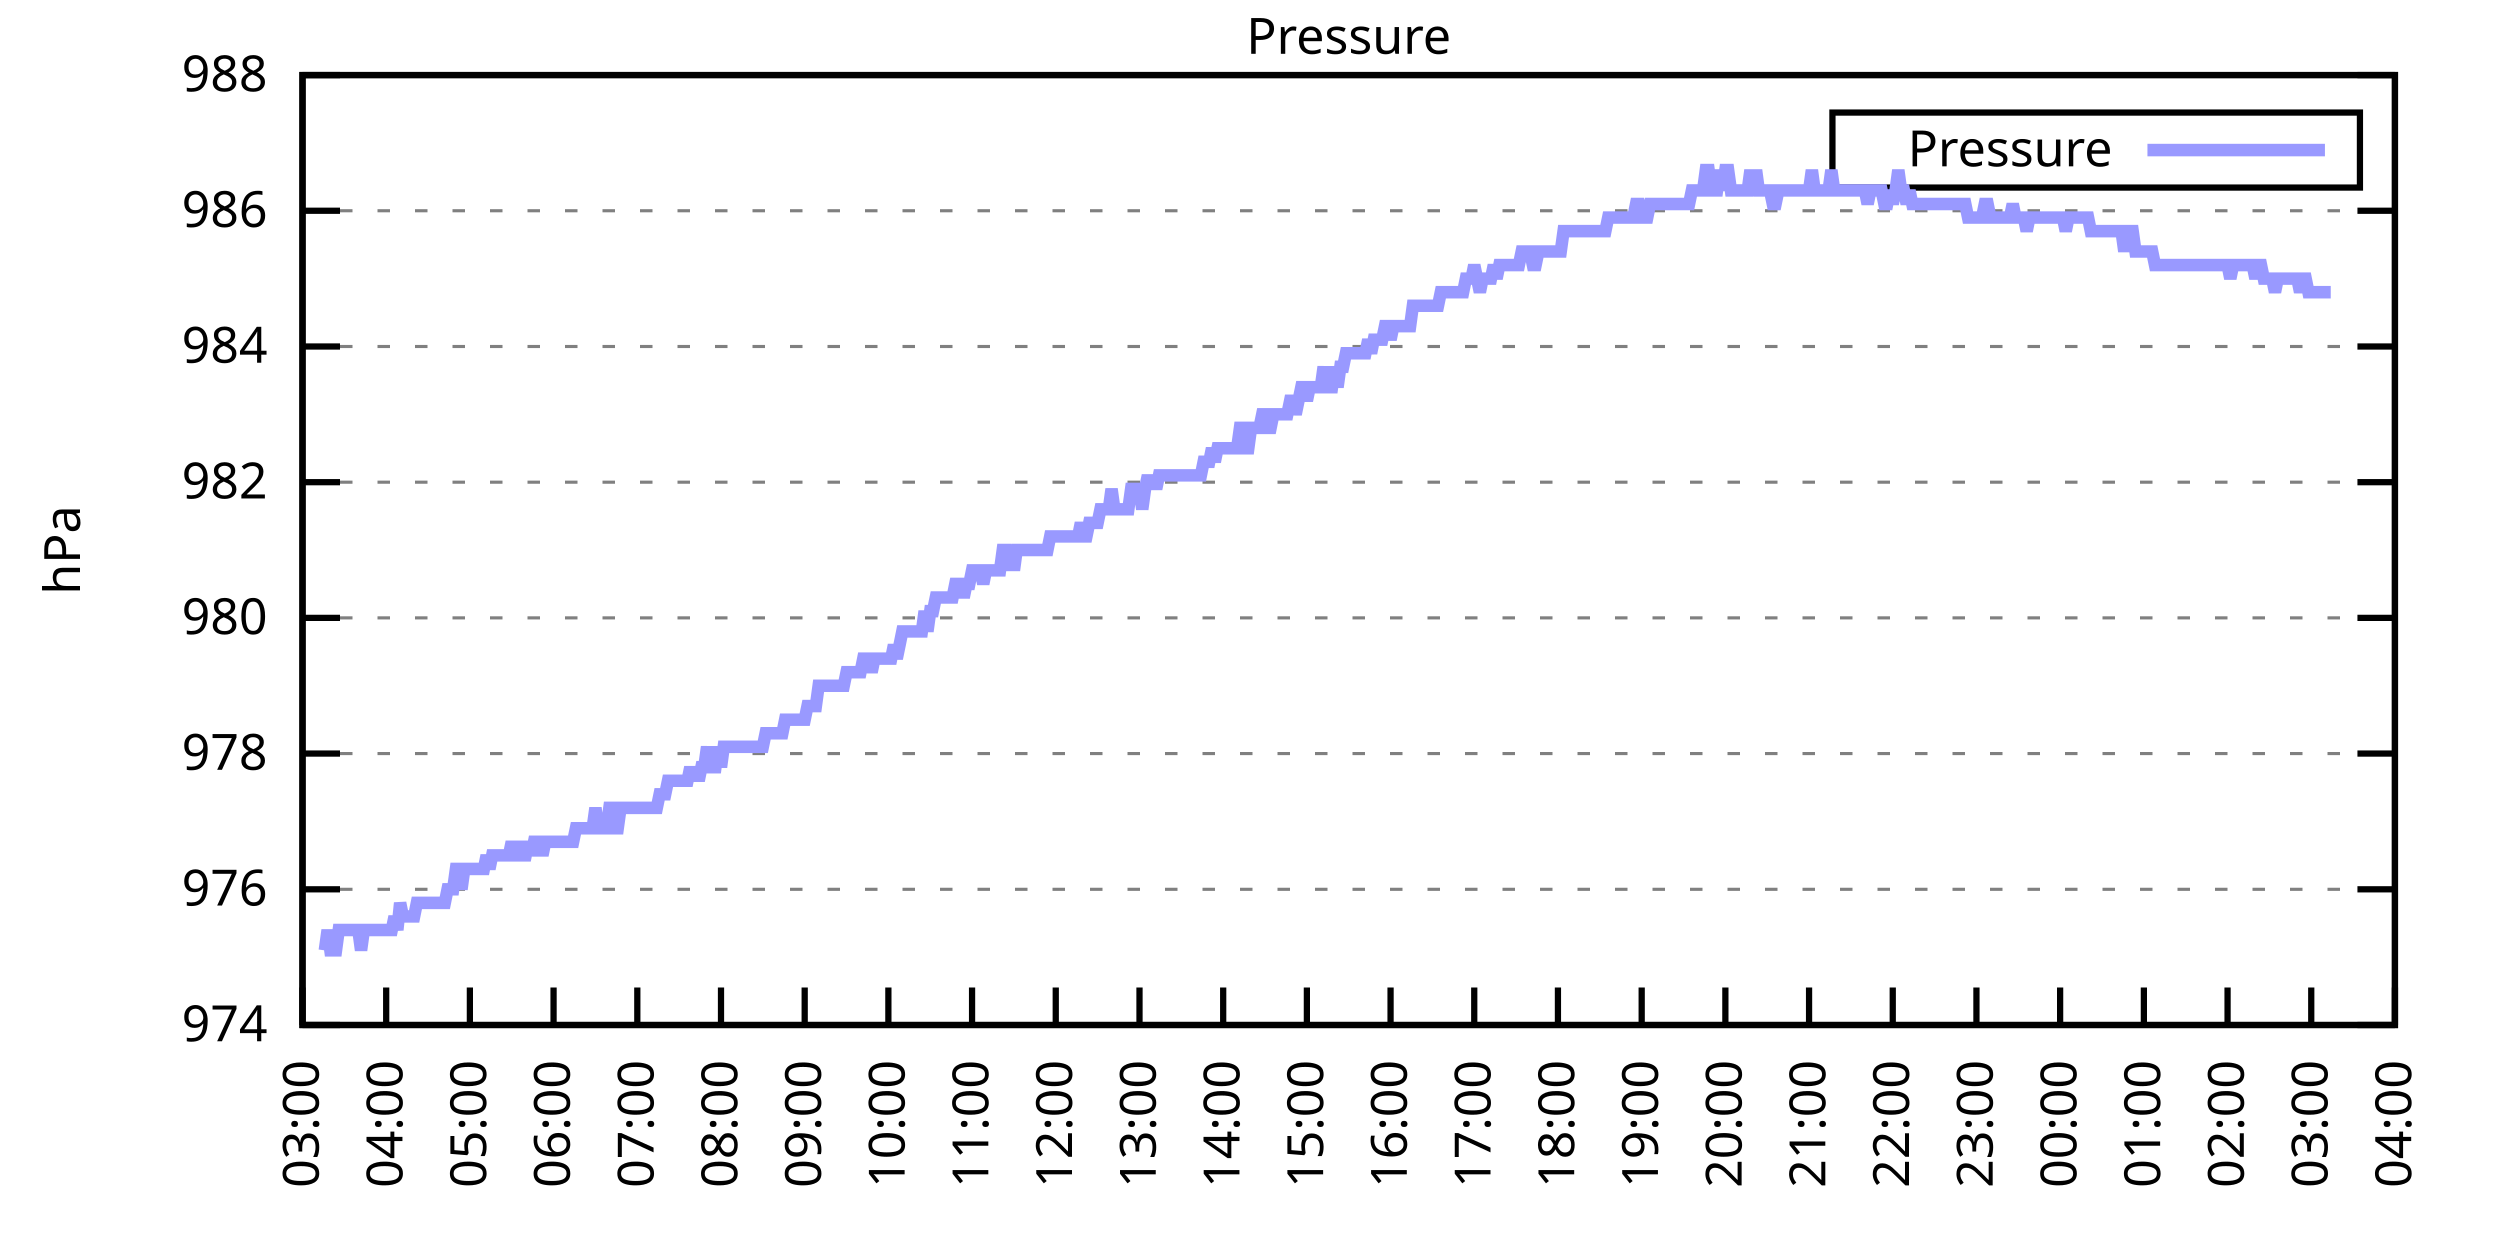
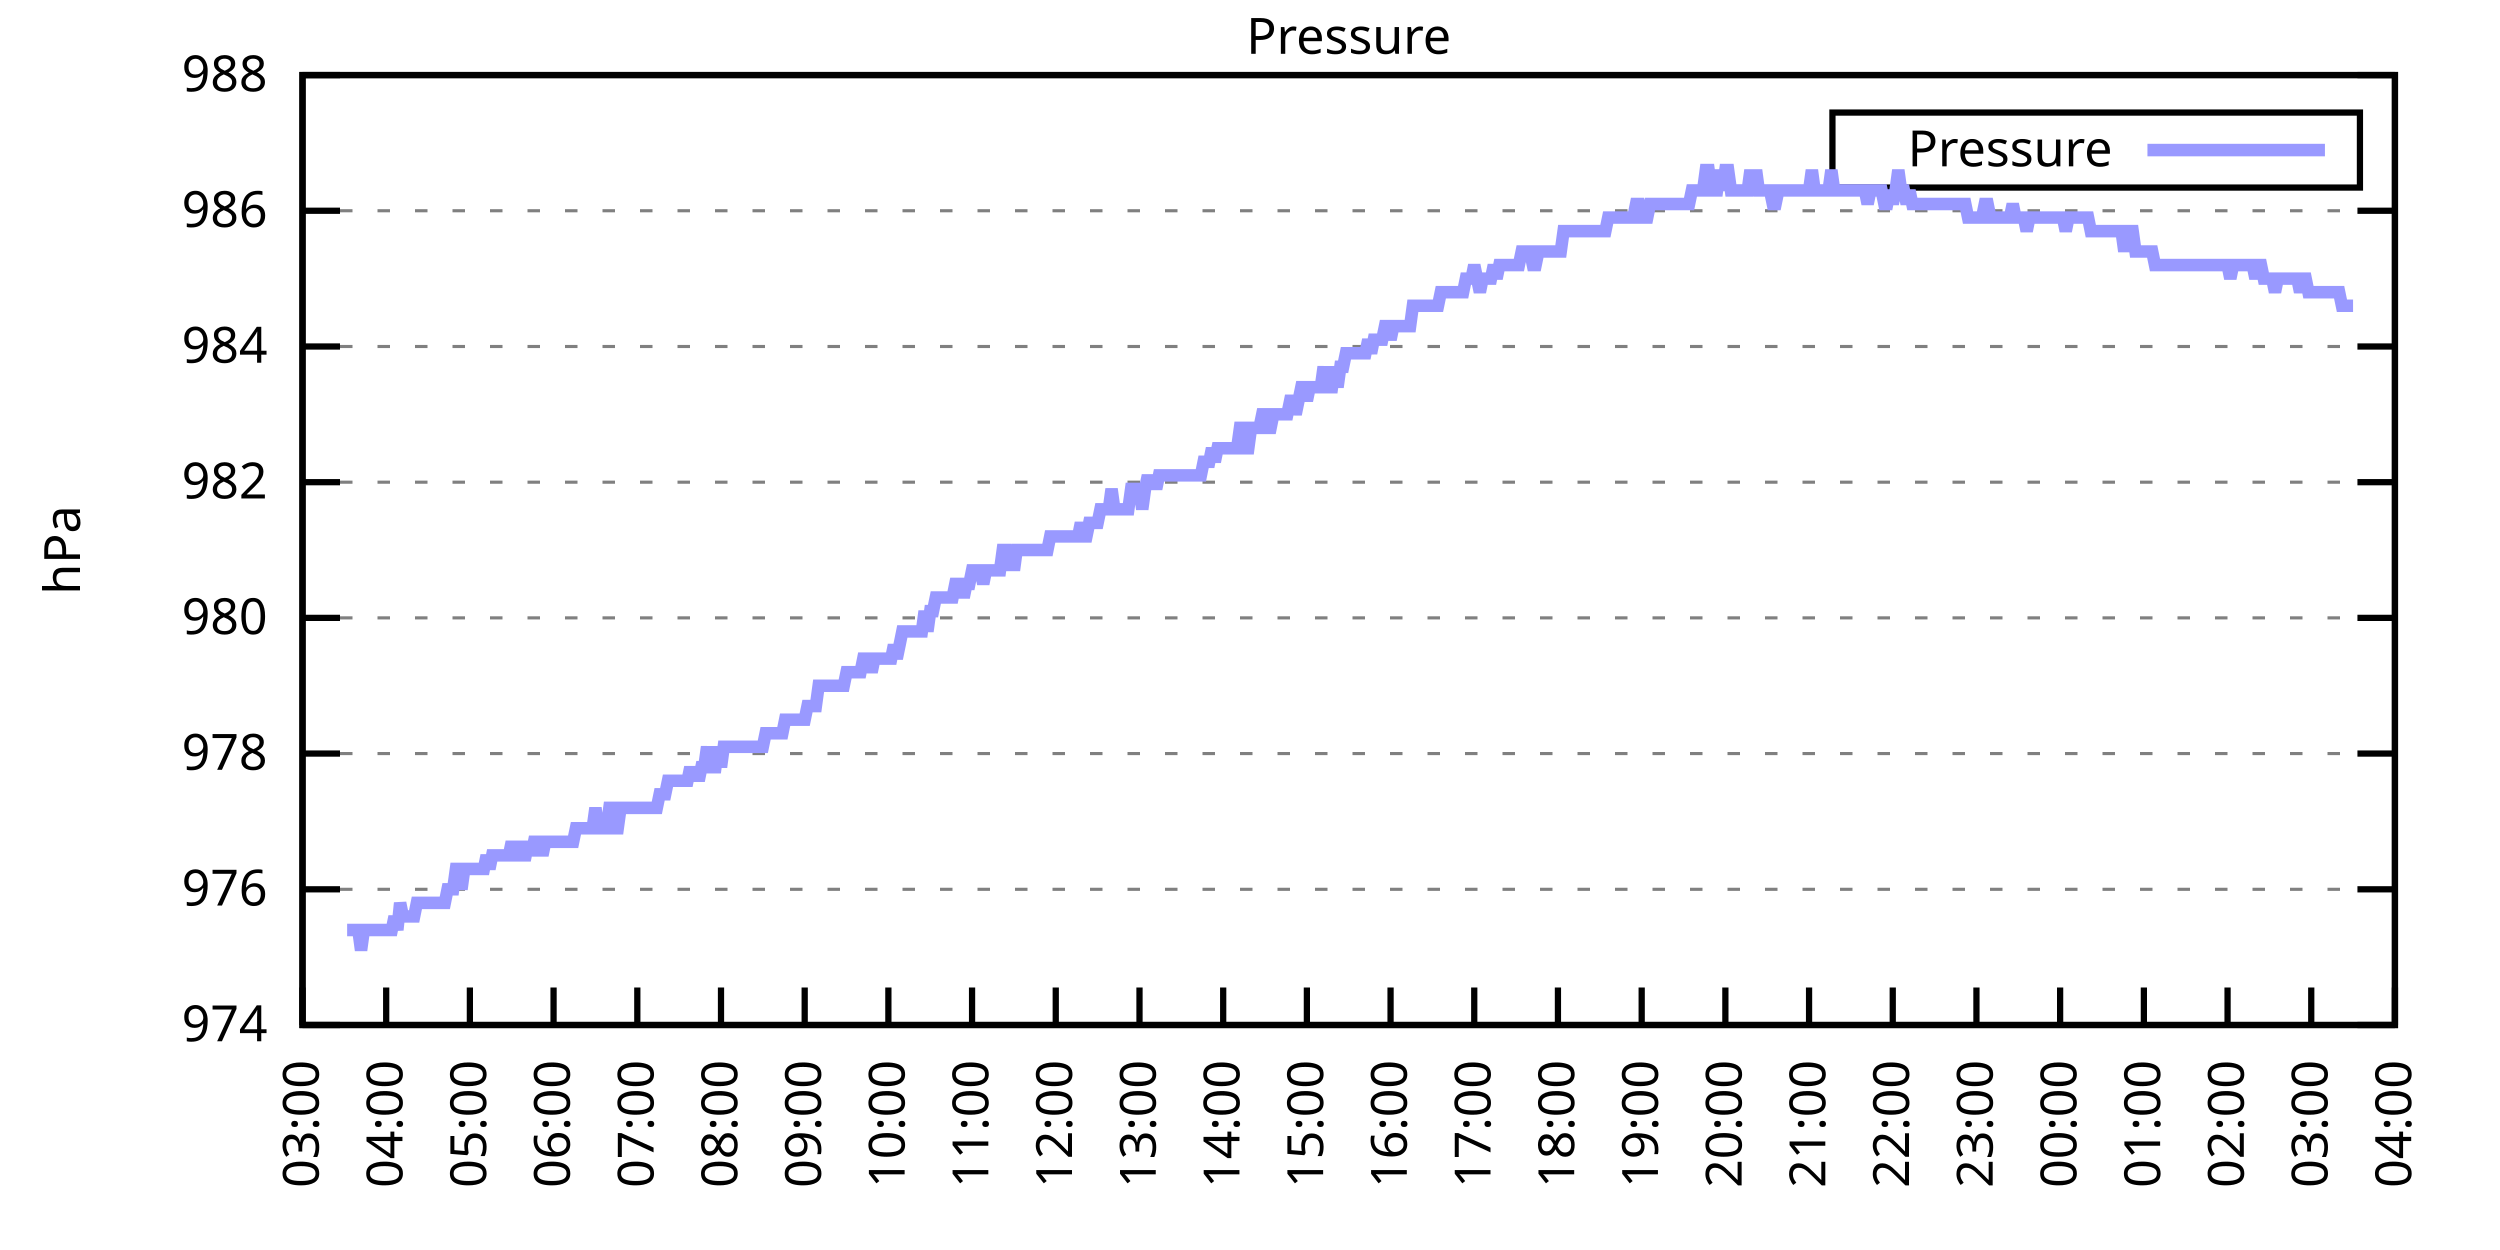
<svg xmlns="http://www.w3.org/2000/svg" xmlns:xlink="http://www.w3.org/1999/xlink" width="400" height="200" viewBox="0 0 400 200">
  <g id="gnuplot_canvas">
    <rect x="0" y="0" width="400" height="200" fill="none" />
    <defs>
      <circle id="gpDot" r="0.5" stroke-width="0.5" stroke="currentColor" />
      <path id="gpPt0" stroke-width="0.333" stroke="currentColor" d="M-1,0 h2 M0,-1 v2" />
      <path id="gpPt1" stroke-width="0.333" stroke="currentColor" d="M-1,-1 L1,1 M1,-1 L-1,1" />
      <path id="gpPt2" stroke-width="0.333" stroke="currentColor" d="M-1,0 L1,0 M0,-1 L0,1 M-1,-1 L1,1 M-1,1 L1,-1" />
      <rect id="gpPt3" stroke-width="0.333" stroke="currentColor" x="-1" y="-1" width="2" height="2" />
      <rect id="gpPt4" stroke-width="0.333" stroke="currentColor" fill="currentColor" x="-1" y="-1" width="2" height="2" />
      <circle id="gpPt5" stroke-width="0.333" stroke="currentColor" cx="0" cy="0" r="1" />
      <use xlink:href="#gpPt5" id="gpPt6" fill="currentColor" stroke="none" />
      <path id="gpPt7" stroke-width="0.333" stroke="currentColor" d="M0,-1.33 L-1.33,0.67 L1.33,0.67 z" />
      <use xlink:href="#gpPt7" id="gpPt8" fill="currentColor" stroke="none" />
      <use xlink:href="#gpPt7" id="gpPt9" stroke="currentColor" transform="rotate(180)" />
      <use xlink:href="#gpPt9" id="gpPt10" fill="currentColor" stroke="none" />
      <use xlink:href="#gpPt3" id="gpPt11" stroke="currentColor" transform="rotate(45)" />
      <use xlink:href="#gpPt11" id="gpPt12" fill="currentColor" stroke="none" />
      <path id="gpPt13" stroke-width="0.333" stroke="currentColor" d="M0,1.330 L1.265,0.411 L0.782,-1.067 L-0.782,-1.076 L-1.265,0.411 z" />
      <use xlink:href="#gpPt13" id="gpPt14" fill="currentColor" stroke="none" />
      <filter id="textbox" filterUnits="objectBoundingBox" x="0" y="0" height="1" width="1">
        <feFlood flood-color="white" flood-opacity="1" result="bgnd" />
        <feComposite in="SourceGraphic" in2="bgnd" operator="atop" />
      </filter>
      <filter id="greybox" filterUnits="objectBoundingBox" x="0" y="0" height="1" width="1">
        <feFlood flood-color="lightgrey" flood-opacity="1" result="grey" />
        <feComposite in="SourceGraphic" in2="grey" operator="atop" />
      </filter>
    </defs>
    <g fill="none" color="white" stroke="currentColor" stroke-width="1.00" stroke-linecap="butt" stroke-linejoin="miter">
</g>
    <g fill="none" color="black" stroke="currentColor" stroke-width="1.00" stroke-linecap="butt" stroke-linejoin="miter">
      <g stroke="none" shape-rendering="crispEdges">
        <polygon fill="rgb(255, 255, 255)" points="48.40,164.00 383.18,164.00 383.18,12.02 48.40,12.02 " />
      </g>
    </g>
    <g fill="none" color="black" stroke="currentColor" stroke-width="1.00" stroke-linecap="butt" stroke-linejoin="miter">
</g>
    <g fill="none" color="black" stroke="black" stroke-width="0.50" stroke-linecap="butt" stroke-linejoin="miter">
</g>
    <g fill="none" color="gray" stroke="currentColor" stroke-width="0.50" stroke-linecap="butt" stroke-linejoin="miter">
      <path stroke="gray" stroke-dasharray="2,4" class="gridline" d="M48.40,164.00 L383.19,164.00  " />
    </g>
    <g fill="none" color="gray" stroke="gray" stroke-width="1.00" stroke-linecap="butt" stroke-linejoin="miter">
</g>
    <g fill="none" color="black" stroke="currentColor" stroke-width="1.00" stroke-linecap="butt" stroke-linejoin="miter">
      <path stroke="black" d="M48.40,164.00 L54.40,164.00 M383.19,164.00 L377.19,164.00  " />
      <g transform="translate(42.80,166.60)" stroke="none" fill="black" font-family="Sans" font-size="8.00" text-anchor="end">
        <text>
          <tspan font-family="Sans"> 974</tspan>
        </text>
      </g>
    </g>
    <g fill="none" color="black" stroke="currentColor" stroke-width="1.00" stroke-linecap="butt" stroke-linejoin="miter">
</g>
    <g fill="none" color="black" stroke="black" stroke-width="0.50" stroke-linecap="butt" stroke-linejoin="miter">
</g>
    <g fill="none" color="gray" stroke="currentColor" stroke-width="0.50" stroke-linecap="butt" stroke-linejoin="miter">
      <path stroke="gray" stroke-dasharray="2,4" class="gridline" d="M48.40,142.29 L383.19,142.29  " />
    </g>
    <g fill="none" color="gray" stroke="gray" stroke-width="1.00" stroke-linecap="butt" stroke-linejoin="miter">
</g>
    <g fill="none" color="black" stroke="currentColor" stroke-width="1.00" stroke-linecap="butt" stroke-linejoin="miter">
      <path stroke="black" d="M48.40,142.29 L54.40,142.29 M383.19,142.29 L377.19,142.29  " />
      <g transform="translate(42.80,144.89)" stroke="none" fill="black" font-family="Sans" font-size="8.00" text-anchor="end">
        <text>
          <tspan font-family="Sans"> 976</tspan>
        </text>
      </g>
    </g>
    <g fill="none" color="black" stroke="currentColor" stroke-width="1.00" stroke-linecap="butt" stroke-linejoin="miter">
</g>
    <g fill="none" color="black" stroke="black" stroke-width="0.50" stroke-linecap="butt" stroke-linejoin="miter">
</g>
    <g fill="none" color="gray" stroke="currentColor" stroke-width="0.50" stroke-linecap="butt" stroke-linejoin="miter">
      <path stroke="gray" stroke-dasharray="2,4" class="gridline" d="M48.40,120.57 L383.19,120.57  " />
    </g>
    <g fill="none" color="gray" stroke="gray" stroke-width="1.00" stroke-linecap="butt" stroke-linejoin="miter">
</g>
    <g fill="none" color="black" stroke="currentColor" stroke-width="1.00" stroke-linecap="butt" stroke-linejoin="miter">
      <path stroke="black" d="M48.40,120.57 L54.40,120.57 M383.19,120.57 L377.19,120.57  " />
      <g transform="translate(42.80,123.17)" stroke="none" fill="black" font-family="Sans" font-size="8.00" text-anchor="end">
        <text>
          <tspan font-family="Sans"> 978</tspan>
        </text>
      </g>
    </g>
    <g fill="none" color="black" stroke="currentColor" stroke-width="1.00" stroke-linecap="butt" stroke-linejoin="miter">
</g>
    <g fill="none" color="black" stroke="black" stroke-width="0.50" stroke-linecap="butt" stroke-linejoin="miter">
</g>
    <g fill="none" color="gray" stroke="currentColor" stroke-width="0.50" stroke-linecap="butt" stroke-linejoin="miter">
      <path stroke="gray" stroke-dasharray="2,4" class="gridline" d="M48.40,98.86 L383.19,98.86  " />
    </g>
    <g fill="none" color="gray" stroke="gray" stroke-width="1.00" stroke-linecap="butt" stroke-linejoin="miter">
</g>
    <g fill="none" color="black" stroke="currentColor" stroke-width="1.00" stroke-linecap="butt" stroke-linejoin="miter">
      <path stroke="black" d="M48.40,98.86 L54.40,98.86 M383.19,98.86 L377.19,98.86  " />
      <g transform="translate(42.80,101.46)" stroke="none" fill="black" font-family="Sans" font-size="8.00" text-anchor="end">
        <text>
          <tspan font-family="Sans"> 980</tspan>
        </text>
      </g>
    </g>
    <g fill="none" color="black" stroke="currentColor" stroke-width="1.00" stroke-linecap="butt" stroke-linejoin="miter">
</g>
    <g fill="none" color="black" stroke="black" stroke-width="0.50" stroke-linecap="butt" stroke-linejoin="miter">
</g>
    <g fill="none" color="gray" stroke="currentColor" stroke-width="0.50" stroke-linecap="butt" stroke-linejoin="miter">
      <path stroke="gray" stroke-dasharray="2,4" class="gridline" d="M48.40,77.15 L383.19,77.15  " />
    </g>
    <g fill="none" color="gray" stroke="gray" stroke-width="1.00" stroke-linecap="butt" stroke-linejoin="miter">
</g>
    <g fill="none" color="black" stroke="currentColor" stroke-width="1.00" stroke-linecap="butt" stroke-linejoin="miter">
      <path stroke="black" d="M48.40,77.15 L54.40,77.15 M383.19,77.15 L377.19,77.15  " />
      <g transform="translate(42.80,79.75)" stroke="none" fill="black" font-family="Sans" font-size="8.00" text-anchor="end">
        <text>
          <tspan font-family="Sans"> 982</tspan>
        </text>
      </g>
    </g>
    <g fill="none" color="black" stroke="currentColor" stroke-width="1.00" stroke-linecap="butt" stroke-linejoin="miter">
</g>
    <g fill="none" color="black" stroke="black" stroke-width="0.50" stroke-linecap="butt" stroke-linejoin="miter">
</g>
    <g fill="none" color="gray" stroke="currentColor" stroke-width="0.50" stroke-linecap="butt" stroke-linejoin="miter">
      <path stroke="gray" stroke-dasharray="2,4" class="gridline" d="M48.40,55.44 L383.19,55.44  " />
    </g>
    <g fill="none" color="gray" stroke="gray" stroke-width="1.00" stroke-linecap="butt" stroke-linejoin="miter">
</g>
    <g fill="none" color="black" stroke="currentColor" stroke-width="1.00" stroke-linecap="butt" stroke-linejoin="miter">
      <path stroke="black" d="M48.40,55.44 L54.40,55.44 M383.19,55.44 L377.19,55.44  " />
      <g transform="translate(42.80,58.04)" stroke="none" fill="black" font-family="Sans" font-size="8.00" text-anchor="end">
        <text>
          <tspan font-family="Sans"> 984</tspan>
        </text>
      </g>
    </g>
    <g fill="none" color="black" stroke="currentColor" stroke-width="1.00" stroke-linecap="butt" stroke-linejoin="miter">
</g>
    <g fill="none" color="black" stroke="black" stroke-width="0.50" stroke-linecap="butt" stroke-linejoin="miter">
</g>
    <g fill="none" color="gray" stroke="currentColor" stroke-width="0.50" stroke-linecap="butt" stroke-linejoin="miter">
      <path stroke="gray" stroke-dasharray="2,4" class="gridline" d="M48.40,33.72 L383.19,33.72  " />
    </g>
    <g fill="none" color="gray" stroke="gray" stroke-width="1.00" stroke-linecap="butt" stroke-linejoin="miter">
</g>
    <g fill="none" color="black" stroke="currentColor" stroke-width="1.00" stroke-linecap="butt" stroke-linejoin="miter">
      <path stroke="black" d="M48.40,33.72 L54.40,33.72 M383.19,33.72 L377.19,33.72  " />
      <g transform="translate(42.80,36.32)" stroke="none" fill="black" font-family="Sans" font-size="8.00" text-anchor="end">
        <text>
          <tspan font-family="Sans"> 986</tspan>
        </text>
      </g>
    </g>
    <g fill="none" color="black" stroke="currentColor" stroke-width="1.00" stroke-linecap="butt" stroke-linejoin="miter">
</g>
    <g fill="none" color="black" stroke="black" stroke-width="0.50" stroke-linecap="butt" stroke-linejoin="miter">
</g>
    <g fill="none" color="gray" stroke="currentColor" stroke-width="0.50" stroke-linecap="butt" stroke-linejoin="miter">
      <path stroke="gray" stroke-dasharray="2,4" class="gridline" d="M48.40,12.01 L383.19,12.01  " />
    </g>
    <g fill="none" color="gray" stroke="gray" stroke-width="1.00" stroke-linecap="butt" stroke-linejoin="miter">
</g>
    <g fill="none" color="black" stroke="currentColor" stroke-width="1.00" stroke-linecap="butt" stroke-linejoin="miter">
      <path stroke="black" d="M48.40,12.01 L54.40,12.01 M383.19,12.01 L377.19,12.01  " />
      <g transform="translate(42.80,14.61)" stroke="none" fill="black" font-family="Sans" font-size="8.00" text-anchor="end">
        <text>
          <tspan font-family="Sans"> 988</tspan>
        </text>
      </g>
    </g>
    <g fill="none" color="black" stroke="currentColor" stroke-width="1.00" stroke-linecap="butt" stroke-linejoin="miter">
      <path stroke="black" d="M48.40,164.00 L48.40,158.00  " />
      <g transform="translate(51.00,169.60) rotate(270.00)" stroke="none" fill="black" font-family="Sans" font-size="8.00" text-anchor="end">
        <text>
          <tspan font-family="Sans">03:00</tspan>
        </text>
      </g>
    </g>
    <g fill="none" color="black" stroke="currentColor" stroke-width="1.00" stroke-linecap="butt" stroke-linejoin="miter">
      <path stroke="black" d="M61.79,164.00 L61.79,158.00  " />
      <g transform="translate(64.39,169.60) rotate(270.00)" stroke="none" fill="black" font-family="Sans" font-size="8.00" text-anchor="end">
        <text>
          <tspan font-family="Sans">04:00</tspan>
        </text>
      </g>
    </g>
    <g fill="none" color="black" stroke="currentColor" stroke-width="1.00" stroke-linecap="butt" stroke-linejoin="miter">
      <path stroke="black" d="M75.18,164.00 L75.18,158.00  " />
      <g transform="translate(77.78,169.60) rotate(270.00)" stroke="none" fill="black" font-family="Sans" font-size="8.00" text-anchor="end">
        <text>
          <tspan font-family="Sans">05:00</tspan>
        </text>
      </g>
    </g>
    <g fill="none" color="black" stroke="currentColor" stroke-width="1.00" stroke-linecap="butt" stroke-linejoin="miter">
      <path stroke="black" d="M88.57,164.00 L88.57,158.00  " />
      <g transform="translate(91.17,169.60) rotate(270.00)" stroke="none" fill="black" font-family="Sans" font-size="8.00" text-anchor="end">
        <text>
          <tspan font-family="Sans">06:00</tspan>
        </text>
      </g>
    </g>
    <g fill="none" color="black" stroke="currentColor" stroke-width="1.00" stroke-linecap="butt" stroke-linejoin="miter">
      <path stroke="black" d="M101.97,164.00 L101.97,158.00  " />
      <g transform="translate(104.57,169.60) rotate(270.00)" stroke="none" fill="black" font-family="Sans" font-size="8.00" text-anchor="end">
        <text>
          <tspan font-family="Sans">07:00</tspan>
        </text>
      </g>
    </g>
    <g fill="none" color="black" stroke="currentColor" stroke-width="1.00" stroke-linecap="butt" stroke-linejoin="miter">
      <path stroke="black" d="M115.36,164.00 L115.36,158.00  " />
      <g transform="translate(117.96,169.60) rotate(270.00)" stroke="none" fill="black" font-family="Sans" font-size="8.00" text-anchor="end">
        <text>
          <tspan font-family="Sans">08:00</tspan>
        </text>
      </g>
    </g>
    <g fill="none" color="black" stroke="currentColor" stroke-width="1.00" stroke-linecap="butt" stroke-linejoin="miter">
      <path stroke="black" d="M128.75,164.00 L128.75,158.00  " />
      <g transform="translate(131.35,169.60) rotate(270.00)" stroke="none" fill="black" font-family="Sans" font-size="8.00" text-anchor="end">
        <text>
          <tspan font-family="Sans">09:00</tspan>
        </text>
      </g>
    </g>
    <g fill="none" color="black" stroke="currentColor" stroke-width="1.00" stroke-linecap="butt" stroke-linejoin="miter">
      <path stroke="black" d="M142.14,164.00 L142.14,158.00  " />
      <g transform="translate(144.74,169.60) rotate(270.00)" stroke="none" fill="black" font-family="Sans" font-size="8.00" text-anchor="end">
        <text>
          <tspan font-family="Sans">10:00</tspan>
        </text>
      </g>
    </g>
    <g fill="none" color="black" stroke="currentColor" stroke-width="1.00" stroke-linecap="butt" stroke-linejoin="miter">
      <path stroke="black" d="M155.53,164.00 L155.53,158.00  " />
      <g transform="translate(158.13,169.60) rotate(270.00)" stroke="none" fill="black" font-family="Sans" font-size="8.00" text-anchor="end">
        <text>
          <tspan font-family="Sans">11:00</tspan>
        </text>
      </g>
    </g>
    <g fill="none" color="black" stroke="currentColor" stroke-width="1.00" stroke-linecap="butt" stroke-linejoin="miter">
      <path stroke="black" d="M168.92,164.00 L168.92,158.00  " />
      <g transform="translate(171.52,169.60) rotate(270.00)" stroke="none" fill="black" font-family="Sans" font-size="8.00" text-anchor="end">
        <text>
          <tspan font-family="Sans">12:00</tspan>
        </text>
      </g>
    </g>
    <g fill="none" color="black" stroke="currentColor" stroke-width="1.00" stroke-linecap="butt" stroke-linejoin="miter">
      <path stroke="black" d="M182.32,164.00 L182.32,158.00  " />
      <g transform="translate(184.92,169.60) rotate(270.00)" stroke="none" fill="black" font-family="Sans" font-size="8.00" text-anchor="end">
        <text>
          <tspan font-family="Sans">13:00</tspan>
        </text>
      </g>
    </g>
    <g fill="none" color="black" stroke="currentColor" stroke-width="1.00" stroke-linecap="butt" stroke-linejoin="miter">
      <path stroke="black" d="M195.71,164.00 L195.71,158.00  " />
      <g transform="translate(198.31,169.60) rotate(270.00)" stroke="none" fill="black" font-family="Sans" font-size="8.00" text-anchor="end">
        <text>
          <tspan font-family="Sans">14:00</tspan>
        </text>
      </g>
    </g>
    <g fill="none" color="black" stroke="currentColor" stroke-width="1.00" stroke-linecap="butt" stroke-linejoin="miter">
      <path stroke="black" d="M209.10,164.00 L209.10,158.00  " />
      <g transform="translate(211.70,169.60) rotate(270.00)" stroke="none" fill="black" font-family="Sans" font-size="8.00" text-anchor="end">
        <text>
          <tspan font-family="Sans">15:00</tspan>
        </text>
      </g>
    </g>
    <g fill="none" color="black" stroke="currentColor" stroke-width="1.00" stroke-linecap="butt" stroke-linejoin="miter">
      <path stroke="black" d="M222.49,164.00 L222.49,158.00  " />
      <g transform="translate(225.09,169.60) rotate(270.00)" stroke="none" fill="black" font-family="Sans" font-size="8.00" text-anchor="end">
        <text>
          <tspan font-family="Sans">16:00</tspan>
        </text>
      </g>
    </g>
    <g fill="none" color="black" stroke="currentColor" stroke-width="1.00" stroke-linecap="butt" stroke-linejoin="miter">
      <path stroke="black" d="M235.88,164.00 L235.88,158.00  " />
      <g transform="translate(238.48,169.60) rotate(270.00)" stroke="none" fill="black" font-family="Sans" font-size="8.00" text-anchor="end">
        <text>
          <tspan font-family="Sans">17:00</tspan>
        </text>
      </g>
    </g>
    <g fill="none" color="black" stroke="currentColor" stroke-width="1.00" stroke-linecap="butt" stroke-linejoin="miter">
      <path stroke="black" d="M249.27,164.00 L249.27,158.00  " />
      <g transform="translate(251.87,169.60) rotate(270.00)" stroke="none" fill="black" font-family="Sans" font-size="8.00" text-anchor="end">
        <text>
          <tspan font-family="Sans">18:00</tspan>
        </text>
      </g>
    </g>
    <g fill="none" color="black" stroke="currentColor" stroke-width="1.00" stroke-linecap="butt" stroke-linejoin="miter">
      <path stroke="black" d="M262.67,164.00 L262.67,158.00  " />
      <g transform="translate(265.27,169.60) rotate(270.00)" stroke="none" fill="black" font-family="Sans" font-size="8.00" text-anchor="end">
        <text>
          <tspan font-family="Sans">19:00</tspan>
        </text>
      </g>
    </g>
    <g fill="none" color="black" stroke="currentColor" stroke-width="1.00" stroke-linecap="butt" stroke-linejoin="miter">
      <path stroke="black" d="M276.06,164.00 L276.06,158.00  " />
      <g transform="translate(278.66,169.60) rotate(270.00)" stroke="none" fill="black" font-family="Sans" font-size="8.00" text-anchor="end">
        <text>
          <tspan font-family="Sans">20:00</tspan>
        </text>
      </g>
    </g>
    <g fill="none" color="black" stroke="currentColor" stroke-width="1.00" stroke-linecap="butt" stroke-linejoin="miter">
      <path stroke="black" d="M289.45,164.00 L289.45,158.00  " />
      <g transform="translate(292.05,169.60) rotate(270.00)" stroke="none" fill="black" font-family="Sans" font-size="8.00" text-anchor="end">
        <text>
          <tspan font-family="Sans">21:00</tspan>
        </text>
      </g>
    </g>
    <g fill="none" color="black" stroke="currentColor" stroke-width="1.00" stroke-linecap="butt" stroke-linejoin="miter">
      <path stroke="black" d="M302.84,164.00 L302.84,158.00  " />
      <g transform="translate(305.44,169.60) rotate(270.00)" stroke="none" fill="black" font-family="Sans" font-size="8.00" text-anchor="end">
        <text>
          <tspan font-family="Sans">22:00</tspan>
        </text>
      </g>
    </g>
    <g fill="none" color="black" stroke="currentColor" stroke-width="1.00" stroke-linecap="butt" stroke-linejoin="miter">
      <path stroke="black" d="M316.23,164.00 L316.23,158.00  " />
      <g transform="translate(318.83,169.60) rotate(270.00)" stroke="none" fill="black" font-family="Sans" font-size="8.00" text-anchor="end">
        <text>
          <tspan font-family="Sans">23:00</tspan>
        </text>
      </g>
    </g>
    <g fill="none" color="black" stroke="currentColor" stroke-width="1.00" stroke-linecap="butt" stroke-linejoin="miter">
      <path stroke="black" d="M329.62,164.00 L329.62,158.00  " />
      <g transform="translate(332.22,169.60) rotate(270.00)" stroke="none" fill="black" font-family="Sans" font-size="8.00" text-anchor="end">
        <text>
          <tspan font-family="Sans">00:00</tspan>
        </text>
      </g>
    </g>
    <g fill="none" color="black" stroke="currentColor" stroke-width="1.00" stroke-linecap="butt" stroke-linejoin="miter">
      <path stroke="black" d="M343.02,164.00 L343.02,158.00  " />
      <g transform="translate(345.62,169.60) rotate(270.00)" stroke="none" fill="black" font-family="Sans" font-size="8.00" text-anchor="end">
        <text>
          <tspan font-family="Sans">01:00</tspan>
        </text>
      </g>
    </g>
    <g fill="none" color="black" stroke="currentColor" stroke-width="1.00" stroke-linecap="butt" stroke-linejoin="miter">
      <path stroke="black" d="M356.41,164.00 L356.41,158.00  " />
      <g transform="translate(359.01,169.60) rotate(270.00)" stroke="none" fill="black" font-family="Sans" font-size="8.00" text-anchor="end">
        <text>
          <tspan font-family="Sans">02:00</tspan>
        </text>
      </g>
    </g>
    <g fill="none" color="black" stroke="currentColor" stroke-width="1.00" stroke-linecap="butt" stroke-linejoin="miter">
      <path stroke="black" d="M369.80,164.00 L369.80,158.00  " />
      <g transform="translate(372.40,169.60) rotate(270.00)" stroke="none" fill="black" font-family="Sans" font-size="8.00" text-anchor="end">
        <text>
          <tspan font-family="Sans">03:00</tspan>
        </text>
      </g>
    </g>
    <g fill="none" color="black" stroke="currentColor" stroke-width="1.00" stroke-linecap="butt" stroke-linejoin="miter">
      <path stroke="black" d="M383.19,164.00 L383.19,158.00  " />
      <g transform="translate(385.79,169.60) rotate(270.00)" stroke="none" fill="black" font-family="Sans" font-size="8.00" text-anchor="end">
        <text>
          <tspan font-family="Sans">04:00</tspan>
        </text>
      </g>
    </g>
    <g fill="none" color="black" stroke="currentColor" stroke-width="1.00" stroke-linecap="butt" stroke-linejoin="miter">
</g>
    <g fill="none" color="black" stroke="currentColor" stroke-width="1.00" stroke-linecap="butt" stroke-linejoin="miter">
      <path stroke="black" d="M48.40,12.01 L48.40,164.00 L383.19,164.00 L383.19,12.01 L48.40,12.01 Z  " />
    </g>
    <g fill="none" color="black" stroke="currentColor" stroke-width="1.00" stroke-linecap="butt" stroke-linejoin="miter">
</g>
    <g fill="none" color="black" stroke="currentColor" stroke-width="1.00" stroke-linecap="butt" stroke-linejoin="miter">
      <path stroke="black" d="M293.19,30.01 L293.19,18.01 L377.59,18.01 L377.59,30.01 L293.19,30.01 Z  " />
    </g>
    <g id="Pressure_plot_1">
      <g fill="none" color="white" stroke="black" stroke-width="2.00" stroke-linecap="butt" stroke-linejoin="miter">
</g>
      <g fill="none" color="black" stroke="currentColor" stroke-width="2.00" stroke-linecap="butt" stroke-linejoin="miter">
        <g transform="translate(337.99,26.61)" stroke="none" fill="black" font-family="Sans" font-size="8.00" text-anchor="end">
          <text>
            <tspan font-family="Sans">Pressure</tspan>
          </text>
        </g>
      </g>
      <g fill="none" color="black" stroke="currentColor" stroke-width="2.00" stroke-linecap="butt" stroke-linejoin="miter">
-         <path stroke="rgb(153, 153, 255)" d="M343.59,24.01 L371.99,24.01 M51.97,152.06 L52.42,148.80 L52.86,152.06 L53.31,152.06 L53.76,152.06 L54.20,148.80   L54.65,148.80 L55.10,148.80 L55.54,148.80 L55.99,148.80 L56.43,148.80 L56.88,148.80 L57.33,148.80 L57.77,152.06   L58.22,148.80 L58.67,148.80 L59.11,148.80 L59.56,148.80 L60.01,148.80 L60.45,148.80 L60.90,148.80 L61.35,148.80   L61.79,148.80 L62.24,148.80 L62.68,148.80 L63.13,146.63 L63.58,148.80 L64.02,144.46 L64.47,146.63 L64.92,146.63   L65.36,146.63 L65.81,146.63 L66.26,146.63 L66.70,144.46 L67.15,144.46 L67.59,144.46 L68.04,144.46 L68.49,144.46   L68.93,144.46 L69.38,144.46 L69.83,144.46 L70.27,144.46 L70.72,144.46 L71.17,144.46 L71.61,142.29 L72.06,142.29   L72.50,142.29 L72.95,139.03 L73.40,139.03 L73.84,142.29 L74.29,139.03 L74.74,139.03 L75.18,139.03 L75.63,139.03   L76.08,139.03 L76.52,139.03 L76.97,139.03 L77.42,139.03 L77.86,136.86 L78.31,139.03 L78.75,136.86 L79.20,136.86   L79.65,136.86 L80.09,136.86 L80.54,136.86 L80.99,136.86 L81.43,136.86 L81.88,134.69 L82.33,136.86 L82.77,136.86   L83.22,134.69 L83.66,136.86 L84.11,136.86 L84.56,134.69 L85.00,136.86 L85.45,134.69 L85.90,134.69 L86.34,134.69   L86.79,136.86 L87.24,134.69 L87.68,134.69 L88.13,134.69 L88.57,134.69 L89.02,134.69 L89.47,134.69 L89.91,134.69   L90.36,134.69 L90.81,134.69 L91.25,134.69 L91.70,134.69 L92.15,132.52 L92.59,132.52 L93.04,132.52 L93.49,132.52   L93.93,132.52 L94.38,132.52 L94.82,132.52 L95.27,129.26 L95.72,132.52 L96.16,132.52 L96.61,132.52 L97.06,132.52   L97.50,129.26 L97.95,129.26 L98.40,132.52 L98.84,132.52 L99.29,129.26 L99.73,129.26 L100.18,129.26 L100.63,129.26   L101.07,129.26 L101.52,129.26 L101.97,129.26 L102.41,129.26 L102.86,129.26 L103.31,129.26 L103.75,129.26 L104.20,129.26   L104.64,129.26 L105.09,129.26 L105.54,127.09 L105.98,127.09 L106.43,127.09 L106.88,124.92 L107.32,124.92 L107.77,124.92   L108.22,124.92 L108.66,124.92 L109.11,124.92 L109.55,124.92 L110.00,124.92 L110.45,122.75 L110.89,124.92 L111.34,122.75   L111.79,124.92 L112.23,122.75 L112.68,122.75 L113.13,119.49 L113.57,122.75 L114.02,122.75 L114.47,122.75 L114.91,119.49   L115.36,122.75 L115.80,119.49 L116.25,119.49 L116.70,119.49 L117.14,119.49 L117.59,119.49 L118.04,119.49 L118.48,119.49   L118.93,119.49 L119.38,119.49 L119.82,119.49 L120.27,119.49 L120.71,119.49 L121.16,119.49 L121.61,119.49 L122.05,119.49   L122.50,117.32 L122.95,117.32 L123.39,117.32 L123.84,117.32 L124.29,117.32 L124.73,117.32 L125.18,117.32 L125.62,115.15   L126.07,115.15 L126.52,115.15 L126.96,115.15 L127.41,115.15 L127.86,115.15 L128.30,115.15 L128.75,115.15 L129.20,112.97   L129.64,112.97 L130.09,112.97 L130.54,112.97 L130.98,109.72 L131.43,109.72 L131.87,109.72 L132.32,109.72 L132.77,109.72   L133.21,109.72 L133.66,109.72 L134.11,109.72 L134.55,109.72 L135.00,109.72 L135.45,107.55 L135.89,107.55 L136.34,107.55   L136.78,107.55 L137.23,107.55 L137.68,107.55 L138.12,105.38 L138.57,105.38 L139.02,105.38 L139.46,107.55 L139.91,105.38   L140.36,105.38 L140.80,105.38 L141.25,105.38 L141.69,105.38 L142.14,105.38 L142.59,105.38 L143.03,103.20 L143.48,105.38   L143.93,103.20 L144.37,101.03 L144.82,101.03 L145.27,101.03 L145.71,101.03 L146.16,101.03 L146.61,101.03 L147.05,101.03   L147.50,101.03 L147.94,97.78 L148.39,101.03 L148.84,97.78 L149.28,97.78 L149.73,95.60 L150.18,95.60 L150.62,95.60   L151.07,95.60 L151.52,95.60 L151.96,95.60 L152.41,95.60 L152.85,93.43 L153.30,93.43 L153.75,93.43 L154.19,95.60   L154.64,93.43 L155.09,93.43 L155.53,91.26 L155.98,91.26 L156.43,91.26 L156.87,91.26 L157.32,93.43 L157.76,91.26   L158.21,91.26 L158.66,91.26 L159.10,91.26 L159.55,91.26 L160.00,91.26 L160.44,88.00 L160.89,88.00 L161.34,91.26   L161.78,88.00 L162.23,91.26 L162.67,88.00 L163.12,88.00 L163.57,88.00 L164.01,88.00 L164.46,88.00 L164.91,88.00   L165.35,88.00 L165.80,88.00 L166.25,88.00 L166.69,88.00 L167.14,88.00 L167.59,88.00 L168.03,85.83 L168.48,85.83   L168.92,85.83 L169.37,85.83 L169.82,85.83 L170.26,85.83 L170.71,85.83 L171.16,85.83 L171.60,85.83 L172.05,85.83   L172.50,85.83 L172.94,83.66 L173.39,85.83 L173.83,85.83 L174.28,83.66 L174.73,83.66 L175.17,83.66 L175.62,83.66   L176.07,81.49 L176.51,81.49 L176.96,81.49 L177.41,81.49 L177.85,78.23 L178.30,81.49 L178.74,81.49 L179.19,81.49   L179.64,81.49 L180.08,81.49 L180.53,81.49 L180.98,78.23 L181.42,78.23 L181.87,78.23 L182.32,78.23 L182.76,81.49   L183.21,78.23 L183.66,76.06 L184.10,78.23 L184.55,76.06 L184.99,78.23 L185.44,76.06 L185.89,76.06 L186.33,76.06   L186.78,76.06 L187.23,76.06 L187.67,76.06 L188.12,76.06 L188.57,76.06 L189.01,76.06 L189.46,76.06 L189.90,76.06   L190.35,76.06 L190.80,76.06 L191.24,76.06 L191.69,76.06 L192.14,76.06 L192.58,73.89 L193.03,73.89 L193.48,73.89   L193.92,71.72 L194.37,73.89 L194.81,71.72 L195.26,71.72 L195.71,71.72 L196.15,71.72 L196.60,71.72 L197.05,71.72   L197.49,71.72 L197.94,71.72 L198.39,68.46 L198.83,68.46 L199.28,71.72 L199.73,71.72 L200.17,68.46 L200.62,68.46   L201.06,68.46 L201.51,68.46 L201.96,66.29 L202.40,66.29 L202.85,68.46 L203.30,68.46 L203.74,66.29 L204.19,66.29   L204.64,66.29 L205.08,66.29 L205.53,66.29 L205.97,66.29 L206.42,64.12 L206.87,64.12 L207.31,66.29 L207.76,64.12   L208.21,61.95 L208.65,61.95 L209.10,64.12 L209.55,61.95 L209.99,61.95 L210.44,61.95 L210.88,61.95 L211.33,61.95   L211.78,58.69 L212.22,61.95 L212.67,61.95 L213.12,61.95 L213.56,58.69 L214.01,61.95 L214.46,58.69 L214.90,58.69   L215.35,56.52 L215.80,56.52 L216.24,56.52 L216.69,56.52 L217.13,56.52 L217.58,56.52 L218.03,56.52 L218.47,56.52   L218.92,54.35 L219.37,56.52 L219.81,54.35 L220.26,54.35 L220.71,54.35 L221.15,54.35 L221.60,52.18 L222.04,52.18   L222.49,54.35 L222.94,52.18 L223.38,52.18 L223.83,52.18 L224.28,52.18 L224.72,52.18 L225.17,52.18 L225.62,52.18   L226.06,48.92 L226.51,48.92 L226.95,48.92 L227.40,48.92 L227.85,48.92 L228.29,48.92 L228.74,48.92 L229.19,48.92   L229.63,48.92 L230.08,48.92 L230.53,46.75 L230.97,46.75 L231.42,46.75 L231.86,46.75 L232.31,46.75 L232.76,46.75   L233.20,46.75 L233.65,46.75 L234.10,46.75 L234.54,44.58 L234.99,44.58 L235.44,44.58 L235.88,42.41 L236.33,44.58   L236.78,46.75 L237.22,44.58 L237.67,44.58 L238.11,44.58 L238.56,44.58 L239.01,42.41 L239.45,44.58 L239.90,42.41   L240.35,42.41 L240.79,42.41 L241.24,42.41 L241.69,42.41 L242.13,42.41 L242.58,42.41 L243.02,42.41 L243.47,40.24   L243.92,40.24 L244.36,40.24 L244.81,40.24 L245.26,42.41 L245.70,42.41 L246.15,40.24 L246.60,40.24 L247.04,40.24   L247.49,40.24 L247.93,40.24 L248.38,40.24 L248.83,40.24 L249.27,40.24 L249.72,40.24 L250.17,36.98 L250.61,36.98   L251.06,36.98 L251.51,36.98 L251.95,36.98 L252.40,36.98 L252.85,36.98 L253.29,36.98 L253.74,36.98 L254.18,36.98   L254.63,36.98 L255.08,36.98 L255.52,36.98 L255.97,36.98 L256.42,36.98 L256.86,36.98 L257.31,34.81 L257.76,34.81   L258.20,34.81 L258.65,34.81 L259.09,34.81 L259.54,34.81 L259.99,34.81 L260.43,34.81 L260.88,34.81 L261.33,34.81   L261.77,32.64 L262.22,32.64 L262.67,34.81 L263.11,34.81 L263.56,34.81 L264.00,32.64 L264.45,32.64 L264.90,32.64   L265.34,32.64 L265.79,32.64 L266.24,32.64 L266.68,32.64 L267.13,32.64 L267.58,32.64 L268.02,32.64 L268.47,32.64   L268.92,32.64 L269.36,32.64 L269.81,32.64 L270.25,32.64 L270.70,30.47 L271.15,30.47 L271.59,30.47 L272.04,30.47   L272.49,30.47 L272.93,27.21 L273.38,27.21 L273.83,30.47 L274.27,30.47 L274.72,30.47 L275.16,27.21 L275.61,30.47   L276.06,27.21 L276.50,27.21 L276.95,30.47 L277.40,30.47 L277.84,30.47 L278.29,30.47 L278.74,30.47 L279.18,30.47   L279.63,30.47 L280.07,27.21 L280.52,30.47 L280.97,27.21 L281.41,30.47 L281.86,30.47 L282.31,30.47 L282.75,30.47   L283.20,30.47 L283.65,32.64 L284.09,32.64 L284.54,30.47 L284.98,30.47 L285.43,30.47 L285.88,30.47 L286.32,30.47   L286.77,30.47 L287.22,30.47 L287.66,30.47 L288.11,30.47 L288.56,30.47 L289.00,30.47 L289.45,30.47 L289.90,27.21   L290.34,30.47 L290.79,30.47 L291.23,30.47 L291.68,30.47 L292.13,30.47 L292.57,30.47 L293.02,27.21 L293.47,30.47   L293.91,30.47 L294.36,30.47 L294.81,30.47 L295.25,30.47 L295.70,30.47 L296.14,30.47 L296.59,30.47 L297.04,30.47   L297.48,30.47 L297.93,30.47 L298.38,30.47 L298.82,32.64 L299.27,30.47 L299.72,30.47 L300.16,30.47 L300.61,30.47   L301.05,30.47 L301.50,32.64 L301.95,32.64 L302.39,30.47 L302.84,32.64 L303.29,30.47 L303.73,27.21 L304.18,30.47   L304.63,30.47 L305.07,32.64 L305.52,30.47 L305.97,32.64 L306.41,32.64 L306.86,32.64 L307.30,32.64 L307.75,32.64   L308.20,32.64 L308.64,32.64 L309.09,32.64 L309.54,32.64 L309.98,32.64 L310.43,32.64 L310.88,32.64 L311.32,32.64   L311.77,32.64 L312.21,32.64 L312.66,32.64 L313.11,32.64 L313.55,32.64 L314.00,32.64 L314.45,32.64 L314.89,34.81   L315.34,34.81 L315.79,34.81 L316.23,34.81 L316.68,34.81 L317.12,34.81 L317.57,32.64 L318.02,32.64 L318.46,34.81   L318.91,34.81 L319.36,34.81 L319.80,34.81 L320.25,34.81 L320.70,34.81 L321.14,34.81 L321.59,34.81 L322.04,32.64   L322.48,34.81 L322.93,34.81 L323.37,34.81 L323.82,34.81 L324.27,36.98 L324.71,34.81 L325.16,34.81 L325.61,34.81   L326.05,34.81 L326.50,34.81 L326.95,34.81 L327.39,34.81 L327.84,34.81 L328.28,34.81 L328.73,34.81 L329.18,34.81   L329.62,34.81 L330.07,34.81 L330.52,36.98 L330.96,34.81 L331.41,34.81 L331.86,34.81 L332.30,34.81 L332.75,34.81   L333.19,34.81 L333.64,34.81 L334.09,34.81 L334.53,36.98 L334.98,36.98 L335.43,36.98 L335.87,36.98 L336.32,36.98   L336.77,36.98 L337.21,36.98 L337.66,36.98 L338.10,36.98 L338.55,36.98 L339.00,36.98 L339.44,36.98 L339.89,40.24   L340.34,36.98 L340.78,36.98 L341.23,36.98 L341.68,40.24 L342.12,40.24 L342.57,40.24 L343.02,40.24 L343.46,40.24   L343.91,40.24 L344.35,40.24 L344.80,42.41 L345.25,42.41 L345.69,42.41 L346.14,42.41 L346.59,42.41 L347.03,42.41   L347.48,42.41 L347.93,42.41 L348.37,42.41 L348.82,42.41 L349.26,42.41 L349.71,42.41 L350.16,42.41 L350.60,42.41   L351.05,42.41 L351.50,42.41 L351.94,42.41 L352.39,42.41 L352.84,42.41 L353.28,42.41 L353.73,42.41 L354.17,42.41   L354.62,42.41 L355.07,42.41 L355.51,42.41 L355.96,42.41 L356.41,42.41 L356.85,44.58 L357.30,42.41 L357.75,42.41   L358.19,42.41 L358.64,42.41 L359.09,42.41 L359.53,42.41 L359.98,42.41 L360.42,42.41 L360.87,44.58 L361.32,42.41   L361.76,42.41 L362.21,44.58 L362.66,44.58 L363.10,44.58 L363.55,44.58 L364.00,46.75 L364.44,44.58 L364.89,44.58   L365.33,44.58 L365.78,44.58 L366.23,44.58 L366.67,44.58 L367.12,44.58 L367.57,44.58 L368.01,46.75 L368.46,44.58   L368.91,44.58 L369.35,46.75 L369.80,46.75 L370.24,46.75 L370.69,46.75 L371.14,46.75 L371.58,46.75 L372.03,46.75   L372.48,46.75 L372.92,46.75  " />
+         <path stroke="rgb(153, 153, 255)" d="M343.59,24.01 L371.99,24.01 M55.54,148.80 L55.99,148.80 L56.43,148.80 L56.88,148.80 L57.33,148.80 L57.77,152.06   L58.22,148.80 L58.67,148.80 L59.11,148.80 L59.56,148.80 L60.01,148.80 L60.45,148.80 L60.90,148.80 L61.35,148.80   L61.79,148.80 L62.24,148.80 L62.68,148.80 L63.13,146.63 L63.58,148.80 L64.02,144.46 L64.47,146.63 L64.92,146.63   L65.36,146.63 L65.81,146.63 L66.26,146.63 L66.70,144.46 L67.15,144.46 L67.59,144.46 L68.04,144.46 L68.49,144.46   L68.93,144.46 L69.38,144.46 L69.83,144.46 L70.27,144.46 L70.72,144.46 L71.17,144.46 L71.61,142.29 L72.06,142.29   L72.50,142.29 L72.95,139.03 L73.40,139.03 L73.84,142.29 L74.29,139.03 L74.74,139.03 L75.18,139.03 L75.63,139.03   L76.08,139.03 L76.52,139.03 L76.97,139.03 L77.42,139.03 L77.86,136.86 L78.31,139.03 L78.75,136.86 L79.20,136.86   L79.65,136.86 L80.09,136.86 L80.54,136.86 L80.99,136.86 L81.43,136.86 L81.88,134.69 L82.33,136.86 L82.77,136.86   L83.22,134.69 L83.66,136.86 L84.11,136.86 L84.56,134.69 L85.00,136.86 L85.45,134.69 L85.90,134.69 L86.34,134.69   L86.79,136.86 L87.24,134.69 L87.68,134.69 L88.13,134.69 L88.57,134.69 L89.02,134.69 L89.47,134.69 L89.91,134.69   L90.36,134.69 L90.81,134.69 L91.25,134.69 L91.70,134.69 L92.15,132.52 L92.59,132.52 L93.04,132.52 L93.49,132.52   L93.93,132.52 L94.38,132.52 L94.82,132.52 L95.27,129.26 L95.72,132.52 L96.16,132.52 L96.61,132.52 L97.06,132.52   L97.50,129.26 L97.95,129.26 L98.40,132.52 L98.84,132.52 L99.29,129.26 L99.73,129.26 L100.18,129.26 L100.63,129.26   L101.07,129.26 L101.52,129.26 L101.97,129.26 L102.41,129.26 L102.86,129.26 L103.31,129.26 L103.75,129.26 L104.20,129.26   L104.64,129.26 L105.09,129.26 L105.54,127.09 L105.98,127.09 L106.43,127.09 L106.88,124.92 L107.32,124.92 L107.77,124.92   L108.22,124.92 L108.66,124.92 L109.11,124.92 L109.55,124.92 L110.00,124.92 L110.45,122.75 L110.89,124.92 L111.34,122.75   L111.79,124.92 L112.23,122.75 L112.68,122.75 L113.13,119.49 L113.57,122.75 L114.02,122.75 L114.47,122.75 L114.91,119.49   L115.36,122.75 L115.80,119.49 L116.25,119.49 L116.70,119.49 L117.14,119.49 L117.59,119.49 L118.04,119.49 L118.48,119.49   L118.93,119.49 L119.38,119.49 L119.82,119.49 L120.27,119.49 L120.71,119.49 L121.16,119.49 L121.61,119.49 L122.05,119.49   L122.50,117.32 L122.95,117.32 L123.39,117.32 L123.84,117.32 L124.29,117.32 L124.73,117.32 L125.18,117.32 L125.62,115.15   L126.07,115.15 L126.52,115.15 L126.96,115.15 L127.41,115.15 L127.86,115.15 L128.30,115.15 L128.75,115.15 L129.20,112.97   L129.64,112.97 L130.09,112.97 L130.54,112.97 L130.98,109.72 L131.43,109.72 L131.87,109.72 L132.32,109.72 L132.77,109.72   L133.21,109.72 L133.66,109.72 L134.11,109.72 L134.55,109.72 L135.00,109.72 L135.45,107.55 L135.89,107.55 L136.34,107.55   L136.78,107.55 L137.23,107.55 L137.68,107.55 L138.12,105.38 L138.57,105.38 L139.02,105.38 L139.46,107.55 L139.91,105.38   L140.36,105.38 L140.80,105.38 L141.25,105.38 L141.69,105.38 L142.14,105.38 L142.59,105.38 L143.03,103.20 L143.48,105.38   L143.93,103.20 L144.37,101.03 L144.82,101.03 L145.27,101.03 L145.71,101.03 L146.16,101.03 L146.61,101.03 L147.05,101.03   L147.50,101.03 L147.94,97.78 L148.39,101.03 L148.84,97.78 L149.28,97.78 L149.73,95.60 L150.18,95.60 L150.62,95.60   L151.07,95.60 L151.52,95.60 L151.96,95.60 L152.41,95.60 L152.85,93.43 L153.30,93.43 L153.75,93.43 L154.19,95.60   L154.64,93.43 L155.09,93.43 L155.53,91.26 L155.98,91.26 L156.43,91.26 L156.87,91.26 L157.32,93.43 L157.76,91.26   L158.21,91.26 L158.66,91.26 L159.10,91.26 L159.55,91.26 L160.00,91.26 L160.44,88.00 L160.89,88.00 L161.34,91.26   L161.78,88.00 L162.23,91.26 L162.67,88.00 L163.12,88.00 L163.57,88.00 L164.01,88.00 L164.46,88.00 L164.91,88.00   L165.35,88.00 L165.80,88.00 L166.25,88.00 L166.69,88.00 L167.14,88.00 L167.59,88.00 L168.03,85.83 L168.48,85.83   L168.92,85.83 L169.37,85.83 L169.82,85.83 L170.26,85.83 L170.71,85.83 L171.16,85.83 L171.60,85.83 L172.05,85.83   L172.50,85.83 L172.94,83.66 L173.39,85.83 L173.83,85.83 L174.28,83.66 L174.73,83.66 L175.17,83.66 L175.62,83.66   L176.07,81.49 L176.51,81.49 L176.96,81.49 L177.41,81.49 L177.85,78.23 L178.30,81.49 L178.74,81.49 L179.19,81.49   L179.64,81.49 L180.08,81.49 L180.53,81.49 L180.98,78.23 L181.42,78.23 L181.87,78.23 L182.32,78.23 L182.76,81.49   L183.21,78.23 L183.66,76.06 L184.10,78.23 L184.55,76.06 L184.99,78.23 L185.44,76.06 L185.89,76.06 L186.33,76.06   L186.78,76.06 L187.23,76.06 L187.67,76.06 L188.12,76.06 L188.57,76.06 L189.01,76.06 L189.46,76.06 L189.90,76.06   L190.35,76.06 L190.80,76.06 L191.24,76.06 L191.69,76.06 L192.14,76.06 L192.58,73.89 L193.03,73.89 L193.48,73.89   L193.92,71.72 L194.37,73.89 L194.81,71.72 L195.26,71.72 L195.71,71.72 L196.15,71.72 L196.60,71.72 L197.05,71.72   L197.49,71.72 L197.94,71.72 L198.39,68.46 L198.83,68.46 L199.28,71.72 L199.73,71.72 L200.17,68.46 L200.62,68.46   L201.06,68.46 L201.51,68.46 L201.96,66.29 L202.40,66.29 L202.85,68.46 L203.30,68.46 L203.74,66.29 L204.19,66.29   L204.64,66.29 L205.08,66.29 L205.53,66.29 L205.97,66.29 L206.42,64.12 L206.87,64.12 L207.31,66.29 L207.76,64.12   L208.21,61.95 L208.65,61.95 L209.10,64.12 L209.55,61.95 L209.99,61.95 L210.44,61.95 L210.88,61.95 L211.33,61.95   L211.78,58.69 L212.22,61.95 L212.67,61.95 L213.12,61.95 L213.56,58.69 L214.01,61.95 L214.46,58.69 L214.90,58.69   L215.35,56.52 L215.80,56.52 L216.24,56.52 L216.69,56.52 L217.13,56.52 L217.58,56.52 L218.03,56.52 L218.47,56.52   L218.92,54.35 L219.37,56.52 L219.81,54.35 L220.26,54.35 L220.71,54.35 L221.15,54.35 L221.60,52.18 L222.04,52.18   L222.49,54.35 L222.94,52.18 L223.38,52.18 L223.83,52.18 L224.28,52.18 L224.72,52.18 L225.17,52.18 L225.62,52.18   L226.06,48.92 L226.51,48.92 L226.95,48.92 L227.40,48.92 L227.85,48.92 L228.29,48.92 L228.74,48.92 L229.19,48.92   L229.63,48.92 L230.08,48.92 L230.53,46.75 L230.97,46.75 L231.42,46.75 L231.86,46.75 L232.31,46.75 L232.76,46.75   L233.20,46.75 L233.65,46.75 L234.10,46.75 L234.54,44.58 L234.99,44.58 L235.44,44.58 L235.88,42.41 L236.33,44.58   L236.78,46.75 L237.22,44.58 L237.67,44.58 L238.11,44.58 L238.56,44.58 L239.01,42.41 L239.45,44.58 L239.90,42.41   L240.35,42.41 L240.79,42.41 L241.24,42.41 L241.69,42.41 L242.13,42.41 L242.58,42.41 L243.02,42.41 L243.47,40.24   L243.92,40.24 L244.36,40.24 L244.81,40.24 L245.26,42.41 L245.70,42.41 L246.15,40.24 L246.60,40.24 L247.04,40.24   L247.49,40.24 L247.93,40.24 L248.38,40.24 L248.83,40.24 L249.27,40.24 L249.72,40.24 L250.17,36.98 L250.61,36.98   L251.06,36.98 L251.51,36.98 L251.95,36.98 L252.40,36.98 L252.85,36.98 L253.29,36.98 L253.74,36.98 L254.18,36.98   L254.63,36.98 L255.08,36.98 L255.52,36.98 L255.97,36.98 L256.42,36.98 L256.86,36.98 L257.31,34.81 L257.76,34.81   L258.20,34.81 L258.65,34.81 L259.09,34.81 L259.54,34.81 L259.99,34.81 L260.43,34.81 L260.88,34.81 L261.33,34.81   L261.77,32.64 L262.22,32.64 L262.67,34.81 L263.11,34.81 L263.56,34.81 L264.00,32.64 L264.45,32.64 L264.90,32.64   L265.34,32.64 L265.79,32.64 L266.24,32.64 L266.68,32.64 L267.13,32.64 L267.58,32.64 L268.02,32.64 L268.47,32.64   L268.92,32.64 L269.36,32.64 L269.81,32.64 L270.25,32.64 L270.70,30.47 L271.15,30.47 L271.59,30.47 L272.04,30.47   L272.49,30.47 L272.93,27.21 L273.38,27.21 L273.83,30.47 L274.27,30.47 L274.72,30.47 L275.16,27.21 L275.61,30.47   L276.06,27.21 L276.50,27.21 L276.95,30.47 L277.40,30.47 L277.84,30.47 L278.29,30.47 L278.74,30.47 L279.18,30.47   L279.63,30.47 L280.07,27.21 L280.52,30.47 L280.97,27.21 L281.41,30.47 L281.86,30.47 L282.31,30.47 L282.75,30.47   L283.20,30.47 L283.65,32.64 L284.09,32.64 L284.54,30.47 L284.98,30.47 L285.43,30.47 L285.88,30.47 L286.32,30.47   L286.77,30.47 L287.22,30.47 L287.66,30.47 L288.11,30.47 L288.56,30.47 L289.00,30.47 L289.45,30.47 L289.90,27.21   L290.34,30.47 L290.79,30.47 L291.23,30.47 L291.68,30.47 L292.13,30.47 L292.57,30.47 L293.02,27.21 L293.47,30.47   L293.91,30.47 L294.36,30.47 L294.81,30.47 L295.25,30.47 L295.70,30.47 L296.14,30.47 L296.59,30.47 L297.04,30.47   L297.48,30.47 L297.93,30.47 L298.38,30.47 L298.82,32.64 L299.27,30.47 L299.72,30.47 L300.16,30.47 L300.61,30.47   L301.05,30.47 L301.50,32.64 L301.95,32.64 L302.39,30.47 L302.84,32.64 L303.29,30.47 L303.73,27.21 L304.18,30.47   L304.63,30.47 L305.07,32.64 L305.52,30.47 L305.97,32.64 L306.41,32.64 L306.86,32.64 L307.30,32.64 L307.75,32.64   L308.20,32.64 L308.64,32.64 L309.09,32.64 L309.54,32.64 L309.98,32.64 L310.43,32.64 L310.88,32.64 L311.32,32.64   L311.77,32.64 L312.21,32.64 L312.66,32.64 L313.11,32.64 L313.55,32.64 L314.00,32.64 L314.45,32.64 L314.89,34.81   L315.34,34.81 L315.79,34.81 L316.23,34.81 L316.68,34.81 L317.12,34.81 L317.57,32.64 L318.02,32.64 L318.46,34.81   L318.91,34.81 L319.36,34.81 L319.80,34.81 L320.25,34.81 L320.70,34.81 L321.14,34.81 L321.59,34.81 L322.04,32.64   L322.48,34.81 L322.93,34.81 L323.37,34.81 L323.82,34.81 L324.27,36.98 L324.71,34.81 L325.16,34.81 L325.61,34.81   L326.05,34.81 L326.50,34.81 L326.95,34.81 L327.39,34.81 L327.84,34.81 L328.28,34.81 L328.73,34.81 L329.18,34.81   L329.62,34.81 L330.07,34.81 L330.52,36.98 L330.96,34.81 L331.41,34.81 L331.86,34.81 L332.30,34.81 L332.75,34.81   L333.19,34.81 L333.64,34.81 L334.09,34.81 L334.53,36.98 L334.98,36.98 L335.43,36.98 L335.87,36.98 L336.32,36.98   L336.77,36.98 L337.21,36.98 L337.66,36.98 L338.10,36.98 L338.55,36.98 L339.00,36.98 L339.44,36.98 L339.89,40.24   L340.34,36.98 L340.78,36.98 L341.23,36.98 L341.68,40.24 L342.12,40.24 L342.57,40.24 L343.02,40.24 L343.46,40.24   L343.91,40.24 L344.35,40.24 L344.80,42.41 L345.25,42.41 L345.69,42.41 L346.14,42.41 L346.59,42.41 L347.03,42.41   L347.48,42.41 L347.93,42.41 L348.37,42.41 L348.82,42.41 L349.26,42.41 L349.71,42.41 L350.16,42.41 L350.60,42.41   L351.05,42.41 L351.50,42.41 L351.94,42.41 L352.39,42.41 L352.84,42.41 L353.28,42.41 L353.73,42.41 L354.17,42.41   L354.62,42.41 L355.07,42.41 L355.51,42.41 L355.96,42.41 L356.41,42.41 L356.85,44.58 L357.30,42.41 L357.75,42.41   L358.19,42.41 L358.64,42.41 L359.09,42.41 L359.53,42.41 L359.98,42.41 L360.42,42.41 L360.87,44.58 L361.32,42.41   L361.76,42.41 L362.21,44.58 L362.66,44.58 L363.10,44.58 L363.55,44.58 L364.00,46.75 L364.44,44.58 L364.89,44.58   L365.33,44.58 L365.78,44.58 L366.23,44.58 L366.67,44.58 L367.12,44.58 L367.57,44.58 L368.01,46.75 L368.46,44.58   L368.91,44.58 L369.35,46.75 L369.80,46.75 L370.24,46.75 L370.69,46.75 L371.14,46.75 L371.58,46.75 L372.03,46.75   L372.48,46.75 L372.92,46.75 L373.37,46.75 L373.82,46.75 L374.26,46.75 L374.71,48.92 L375.16,48.92 L375.60,48.92   L376.05,48.92 L376.49,48.92  " />
      </g>
    </g>
    <g fill="none" color="black" stroke="currentColor" stroke-width="2.00" stroke-linecap="butt" stroke-linejoin="miter">
</g>
    <g fill="none" color="black" stroke="black" stroke-width="1.00" stroke-linecap="butt" stroke-linejoin="miter">
</g>
    <g fill="none" color="black" stroke="currentColor" stroke-width="1.00" stroke-linecap="butt" stroke-linejoin="miter">
      <path stroke="black" d="M48.40,12.01 L48.40,164.00 L383.19,164.00 L383.19,12.01 L48.40,12.01 Z  " />
      <g transform="translate(12.80,88.01) rotate(270.00)" stroke="none" fill="black" font-family="Sans" font-size="8.00" text-anchor="middle">
        <text>
          <tspan font-family="Sans">hPa</tspan>
        </text>
      </g>
    </g>
    <g fill="none" color="black" stroke="currentColor" stroke-width="1.00" stroke-linecap="butt" stroke-linejoin="miter">
</g>
    <g fill="none" color="black" stroke="currentColor" stroke-width="1.00" stroke-linecap="butt" stroke-linejoin="miter">
      <g transform="translate(215.79,8.61)" stroke="none" fill="black" font-family="Sans" font-size="8.00" text-anchor="middle">
        <text>
          <tspan font-family="Sans">Pressure</tspan>
        </text>
      </g>
    </g>
    <g fill="none" color="black" stroke="currentColor" stroke-width="1.00" stroke-linecap="butt" stroke-linejoin="miter">
</g>
  </g>
</svg>
